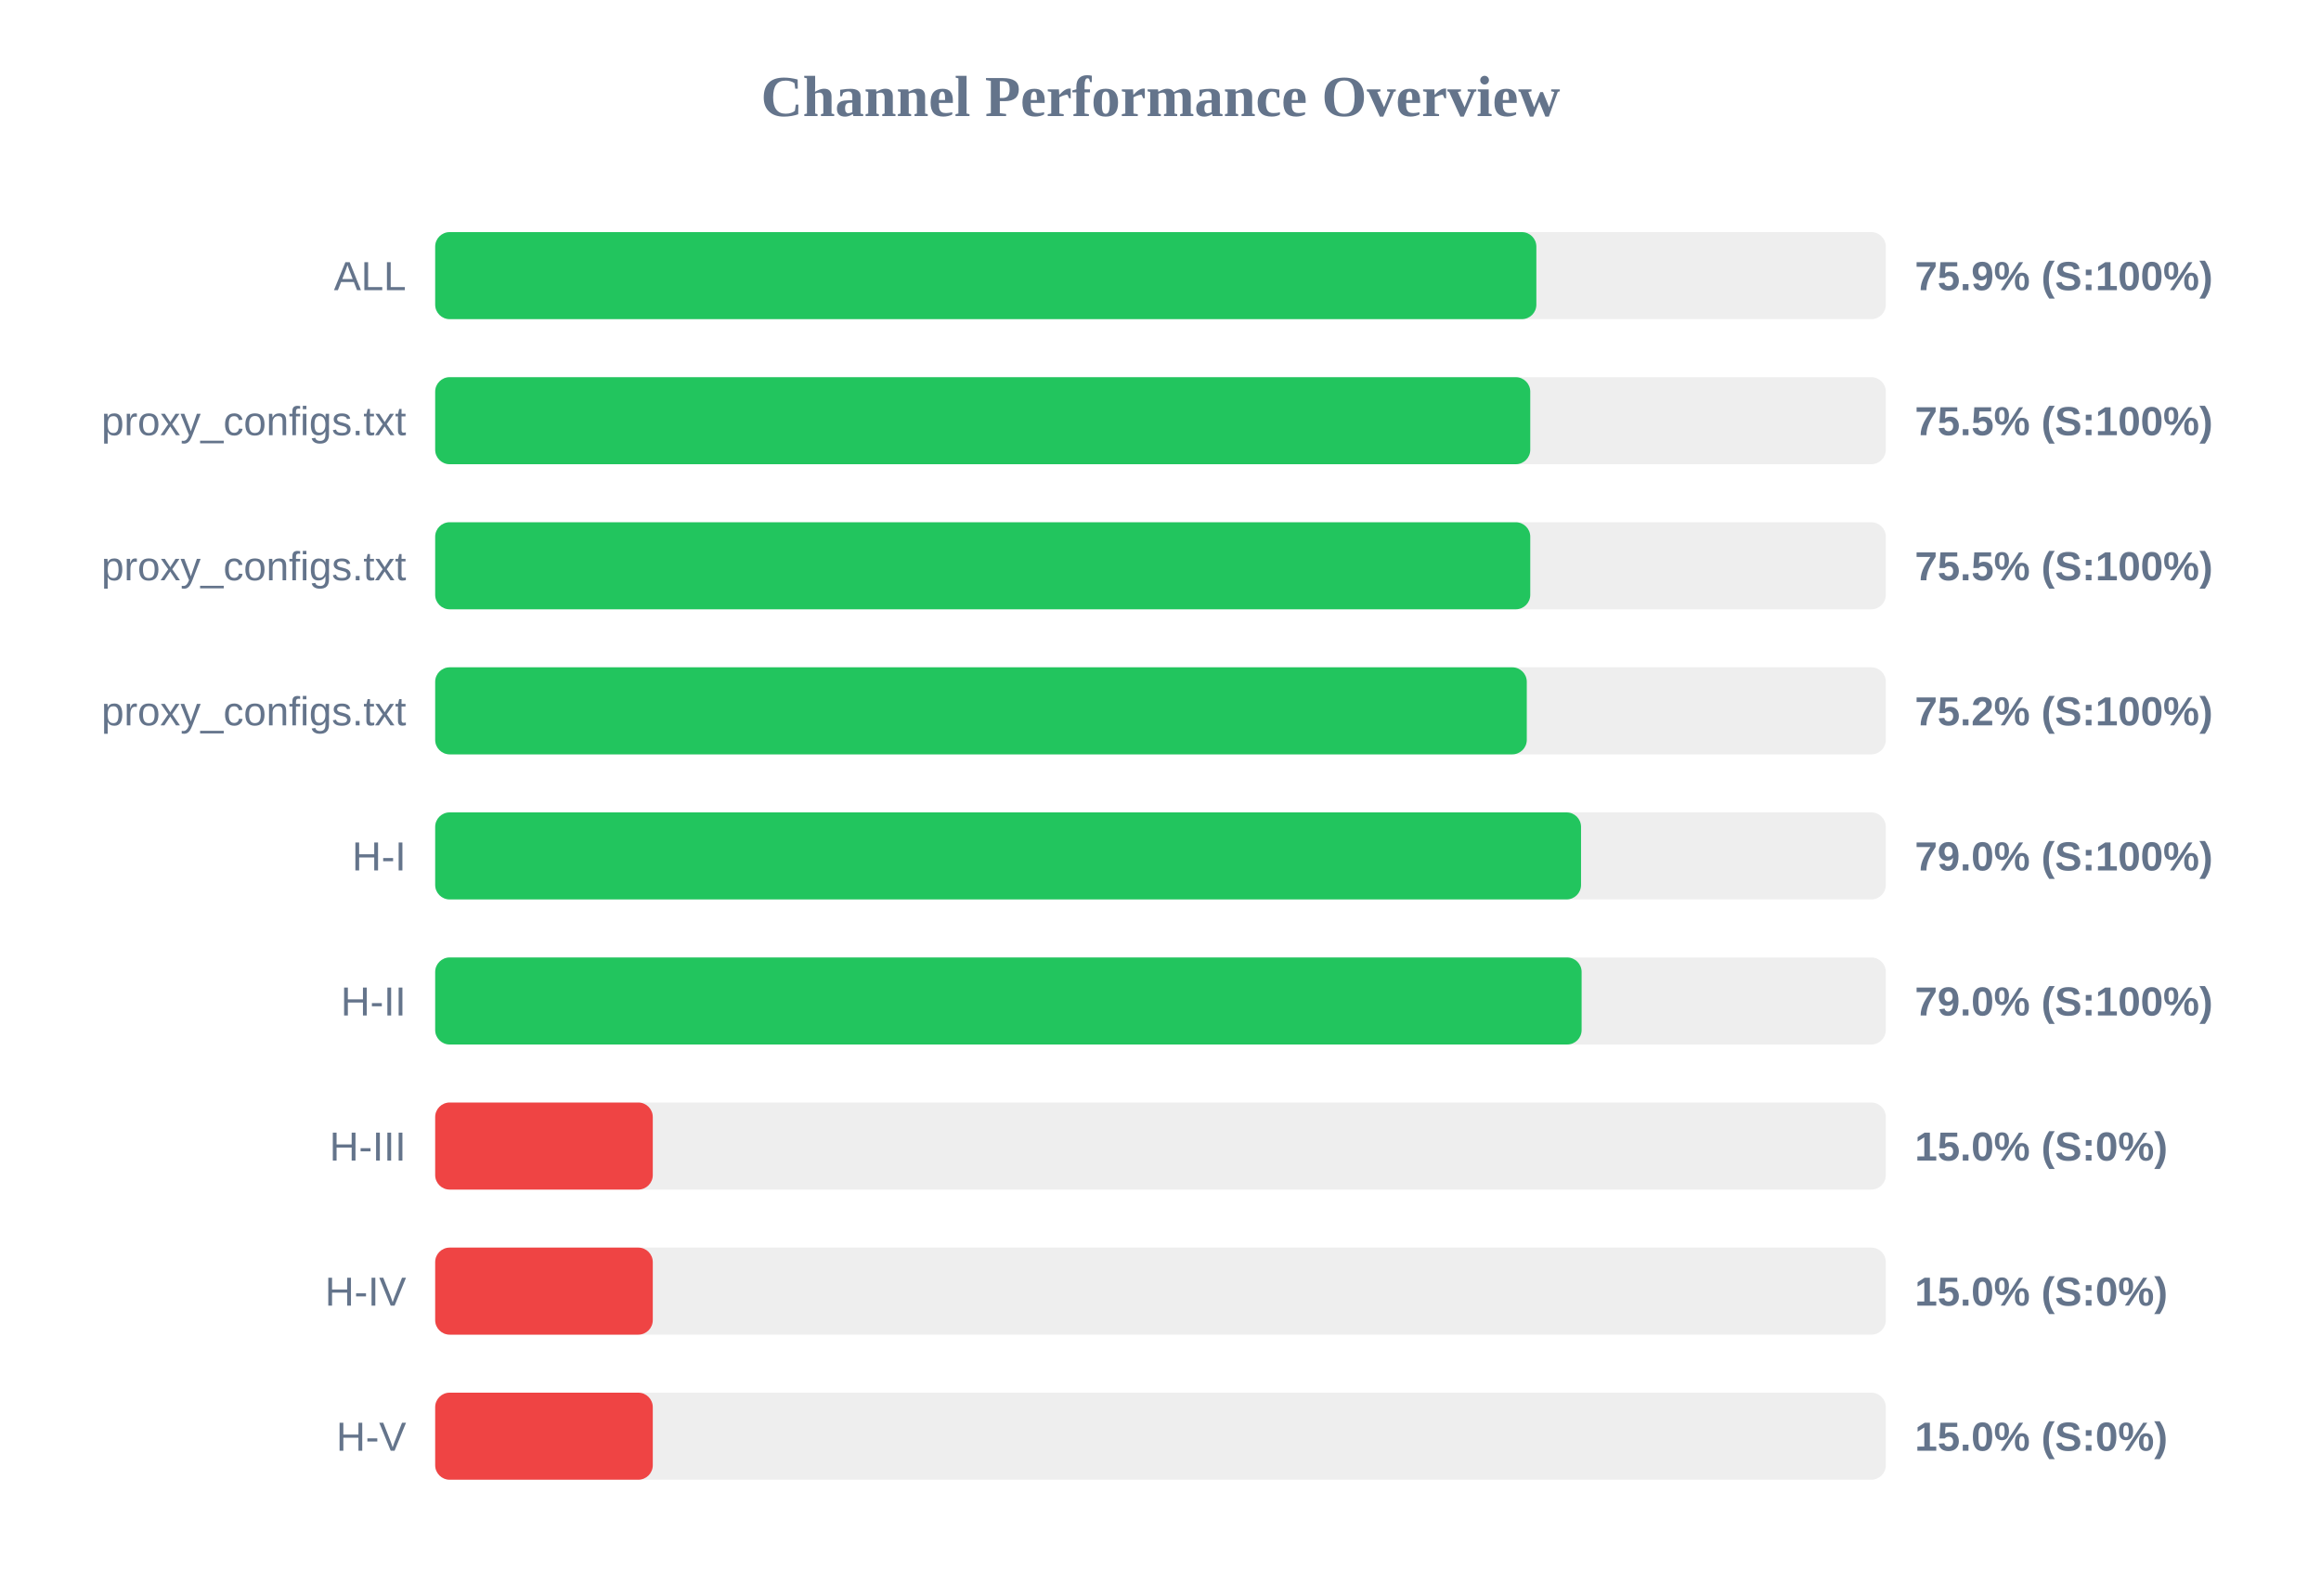
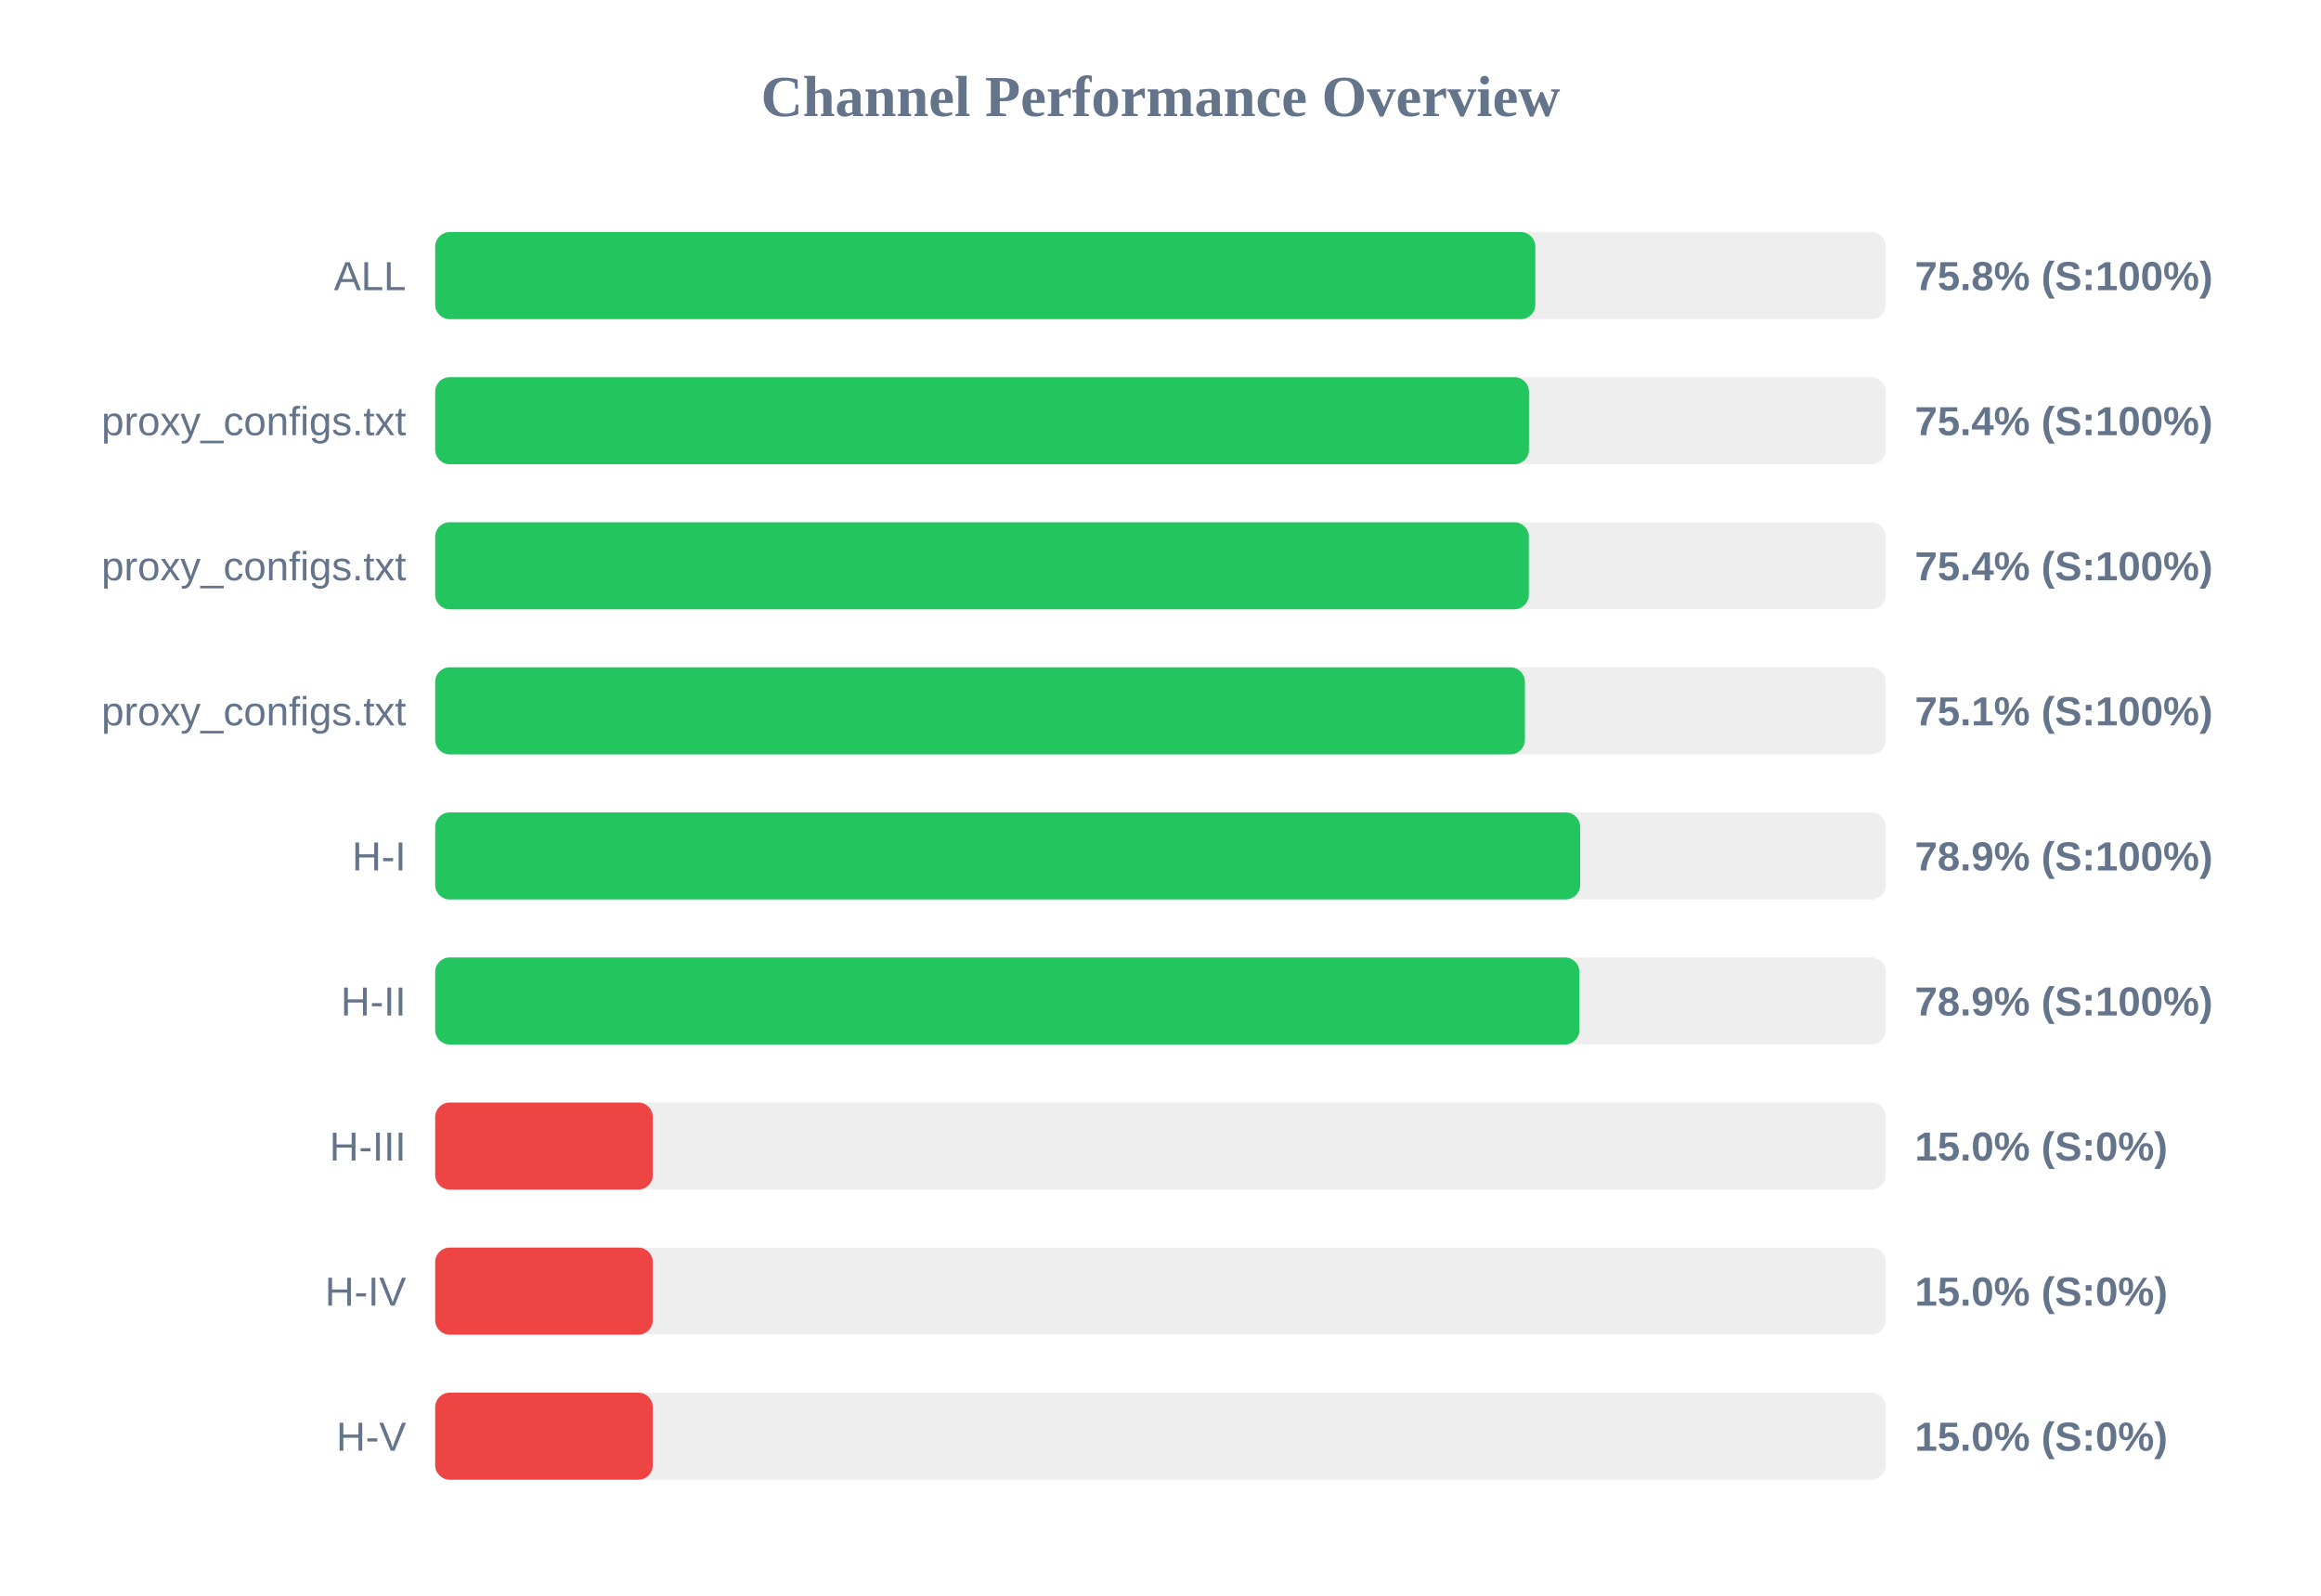
<svg xmlns="http://www.w3.org/2000/svg" width="800" height="550" version="1.1">
  <style>
        .row { font: 14px Arial; fill: #64748b; }
        .score { font: bold 14px Arial; fill: #64748b; }
    </style>
  <text x="400" y="40" text-anchor="middle" font-size="20px" font-weight="bold" fill="#64748b">Channel Performance Overview</text>
  <rect x="150" y="80" width="500" height="30" fill="#eee" rx="5" />
-   <rect x="150" y="80" width="379.55" height="30" fill="#22c55e" rx="5" />
+   <rect x="150" y="80" width="379.2" height="30" fill="#22c55e" rx="5" />
  <text x="140" y="100" text-anchor="end" class="row">ALL</text>
-   <text x="660" y="100" text-anchor="start" class="score">75.9% (S:100%)</text>
+   <text x="660" y="100" text-anchor="start" class="score">75.8% (S:100%)</text>
  <rect x="150" y="130" width="500" height="30" fill="#eee" rx="5" />
-   <rect x="150" y="130" width="377.45" height="30" fill="#22c55e" rx="5" />
+   <rect x="150" y="130" width="377.0" height="30" fill="#22c55e" rx="5" />
  <text x="140" y="150" text-anchor="end" class="row">proxy_configs.txt</text>
-   <text x="660" y="150" text-anchor="start" class="score">75.5% (S:100%)</text>
+   <text x="660" y="150" text-anchor="start" class="score">75.4% (S:100%)</text>
  <rect x="150" y="180" width="500" height="30" fill="#eee" rx="5" />
-   <rect x="150" y="180" width="377.45" height="30" fill="#22c55e" rx="5" />
+   <rect x="150" y="180" width="376.95" height="30" fill="#22c55e" rx="5" />
  <text x="140" y="200" text-anchor="end" class="row">proxy_configs.txt</text>
-   <text x="660" y="200" text-anchor="start" class="score">75.5% (S:100%)</text>
+   <text x="660" y="200" text-anchor="start" class="score">75.4% (S:100%)</text>
  <rect x="150" y="230" width="500" height="30" fill="#eee" rx="5" />
-   <rect x="150" y="230" width="376.25" height="30" fill="#22c55e" rx="5" />
+   <rect x="150" y="230" width="375.6" height="30" fill="#22c55e" rx="5" />
  <text x="140" y="250" text-anchor="end" class="row">proxy_configs.txt</text>
-   <text x="660" y="250" text-anchor="start" class="score">75.2% (S:100%)</text>
+   <text x="660" y="250" text-anchor="start" class="score">75.1% (S:100%)</text>
  <rect x="150" y="280" width="500" height="30" fill="#eee" rx="5" />
-   <rect x="150" y="280" width="394.95" height="30" fill="#22c55e" rx="5" />
+   <rect x="150" y="280" width="394.65" height="30" fill="#22c55e" rx="5" />
  <text x="140" y="300" text-anchor="end" class="row">H-I</text>
-   <text x="660" y="300" text-anchor="start" class="score">79.0% (S:100%)</text>
+   <text x="660" y="300" text-anchor="start" class="score">78.9% (S:100%)</text>
  <rect x="150" y="330" width="500" height="30" fill="#eee" rx="5" />
-   <rect x="150" y="330" width="395.15" height="30" fill="#22c55e" rx="5" />
+   <rect x="150" y="330" width="394.4" height="30" fill="#22c55e" rx="5" />
  <text x="140" y="350" text-anchor="end" class="row">H-II</text>
-   <text x="660" y="350" text-anchor="start" class="score">79.0% (S:100%)</text>
+   <text x="660" y="350" text-anchor="start" class="score">78.9% (S:100%)</text>
  <rect x="150" y="380" width="500" height="30" fill="#eee" rx="5" />
  <rect x="150" y="380" width="75.0" height="30" fill="#ef4444" rx="5" />
  <text x="140" y="400" text-anchor="end" class="row">H-III</text>
  <text x="660" y="400" text-anchor="start" class="score">15.0% (S:0%)</text>
  <rect x="150" y="430" width="500" height="30" fill="#eee" rx="5" />
  <rect x="150" y="430" width="75.0" height="30" fill="#ef4444" rx="5" />
  <text x="140" y="450" text-anchor="end" class="row">H-IV</text>
  <text x="660" y="450" text-anchor="start" class="score">15.0% (S:0%)</text>
  <rect x="150" y="480" width="500" height="30" fill="#eee" rx="5" />
  <rect x="150" y="480" width="75.0" height="30" fill="#ef4444" rx="5" />
  <text x="140" y="500" text-anchor="end" class="row">H-V</text>
  <text x="660" y="500" text-anchor="start" class="score">15.0% (S:0%)</text>
</svg>
